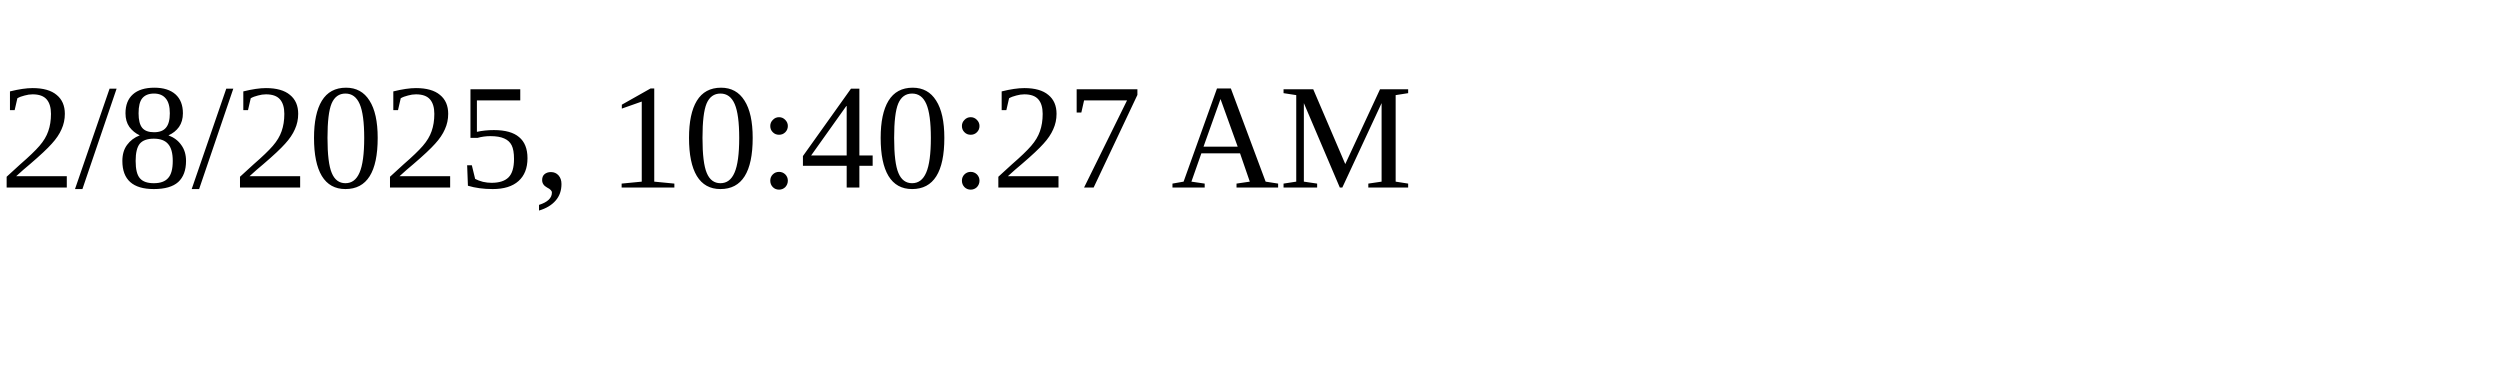
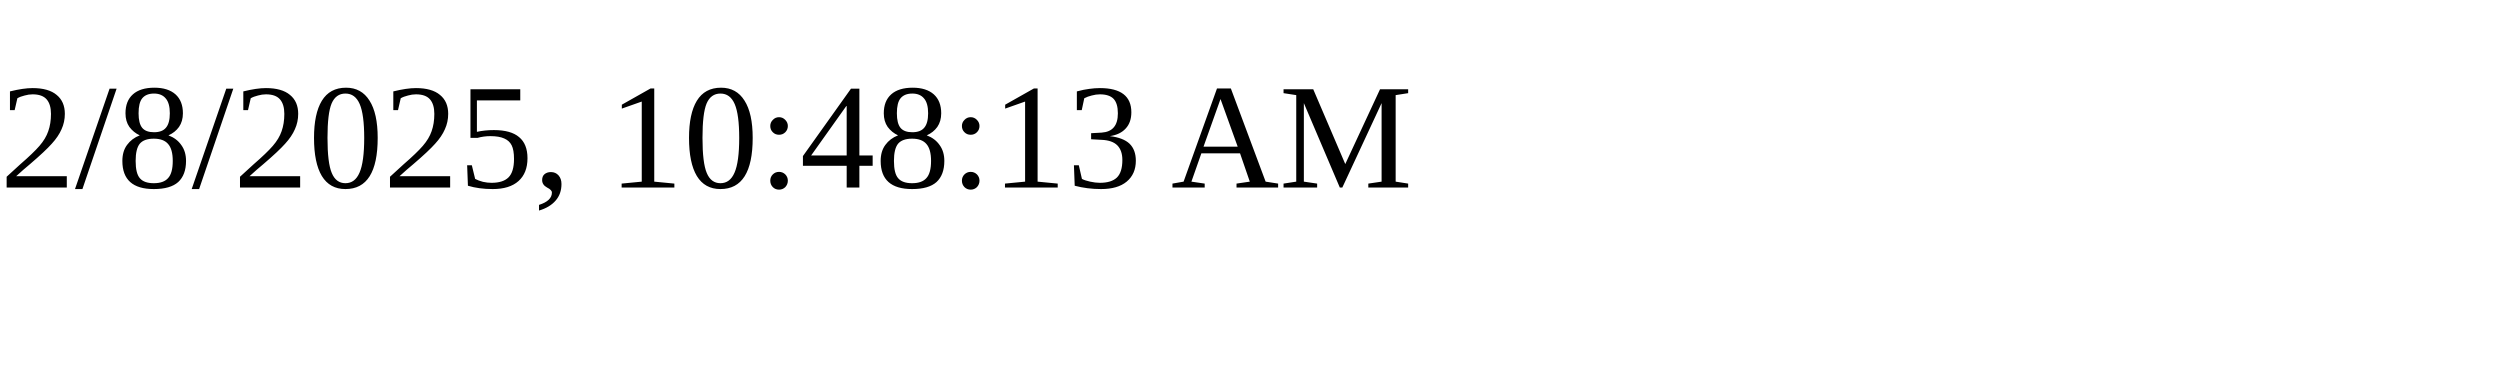
<svg xmlns="http://www.w3.org/2000/svg" height="30" width="200">
-   <text x="0" y="15">2/8/2025, 10:40:27 AM</text>
+   <text x="0" y="15">2/8/2025, 10:48:13 AM</text>
</svg>
